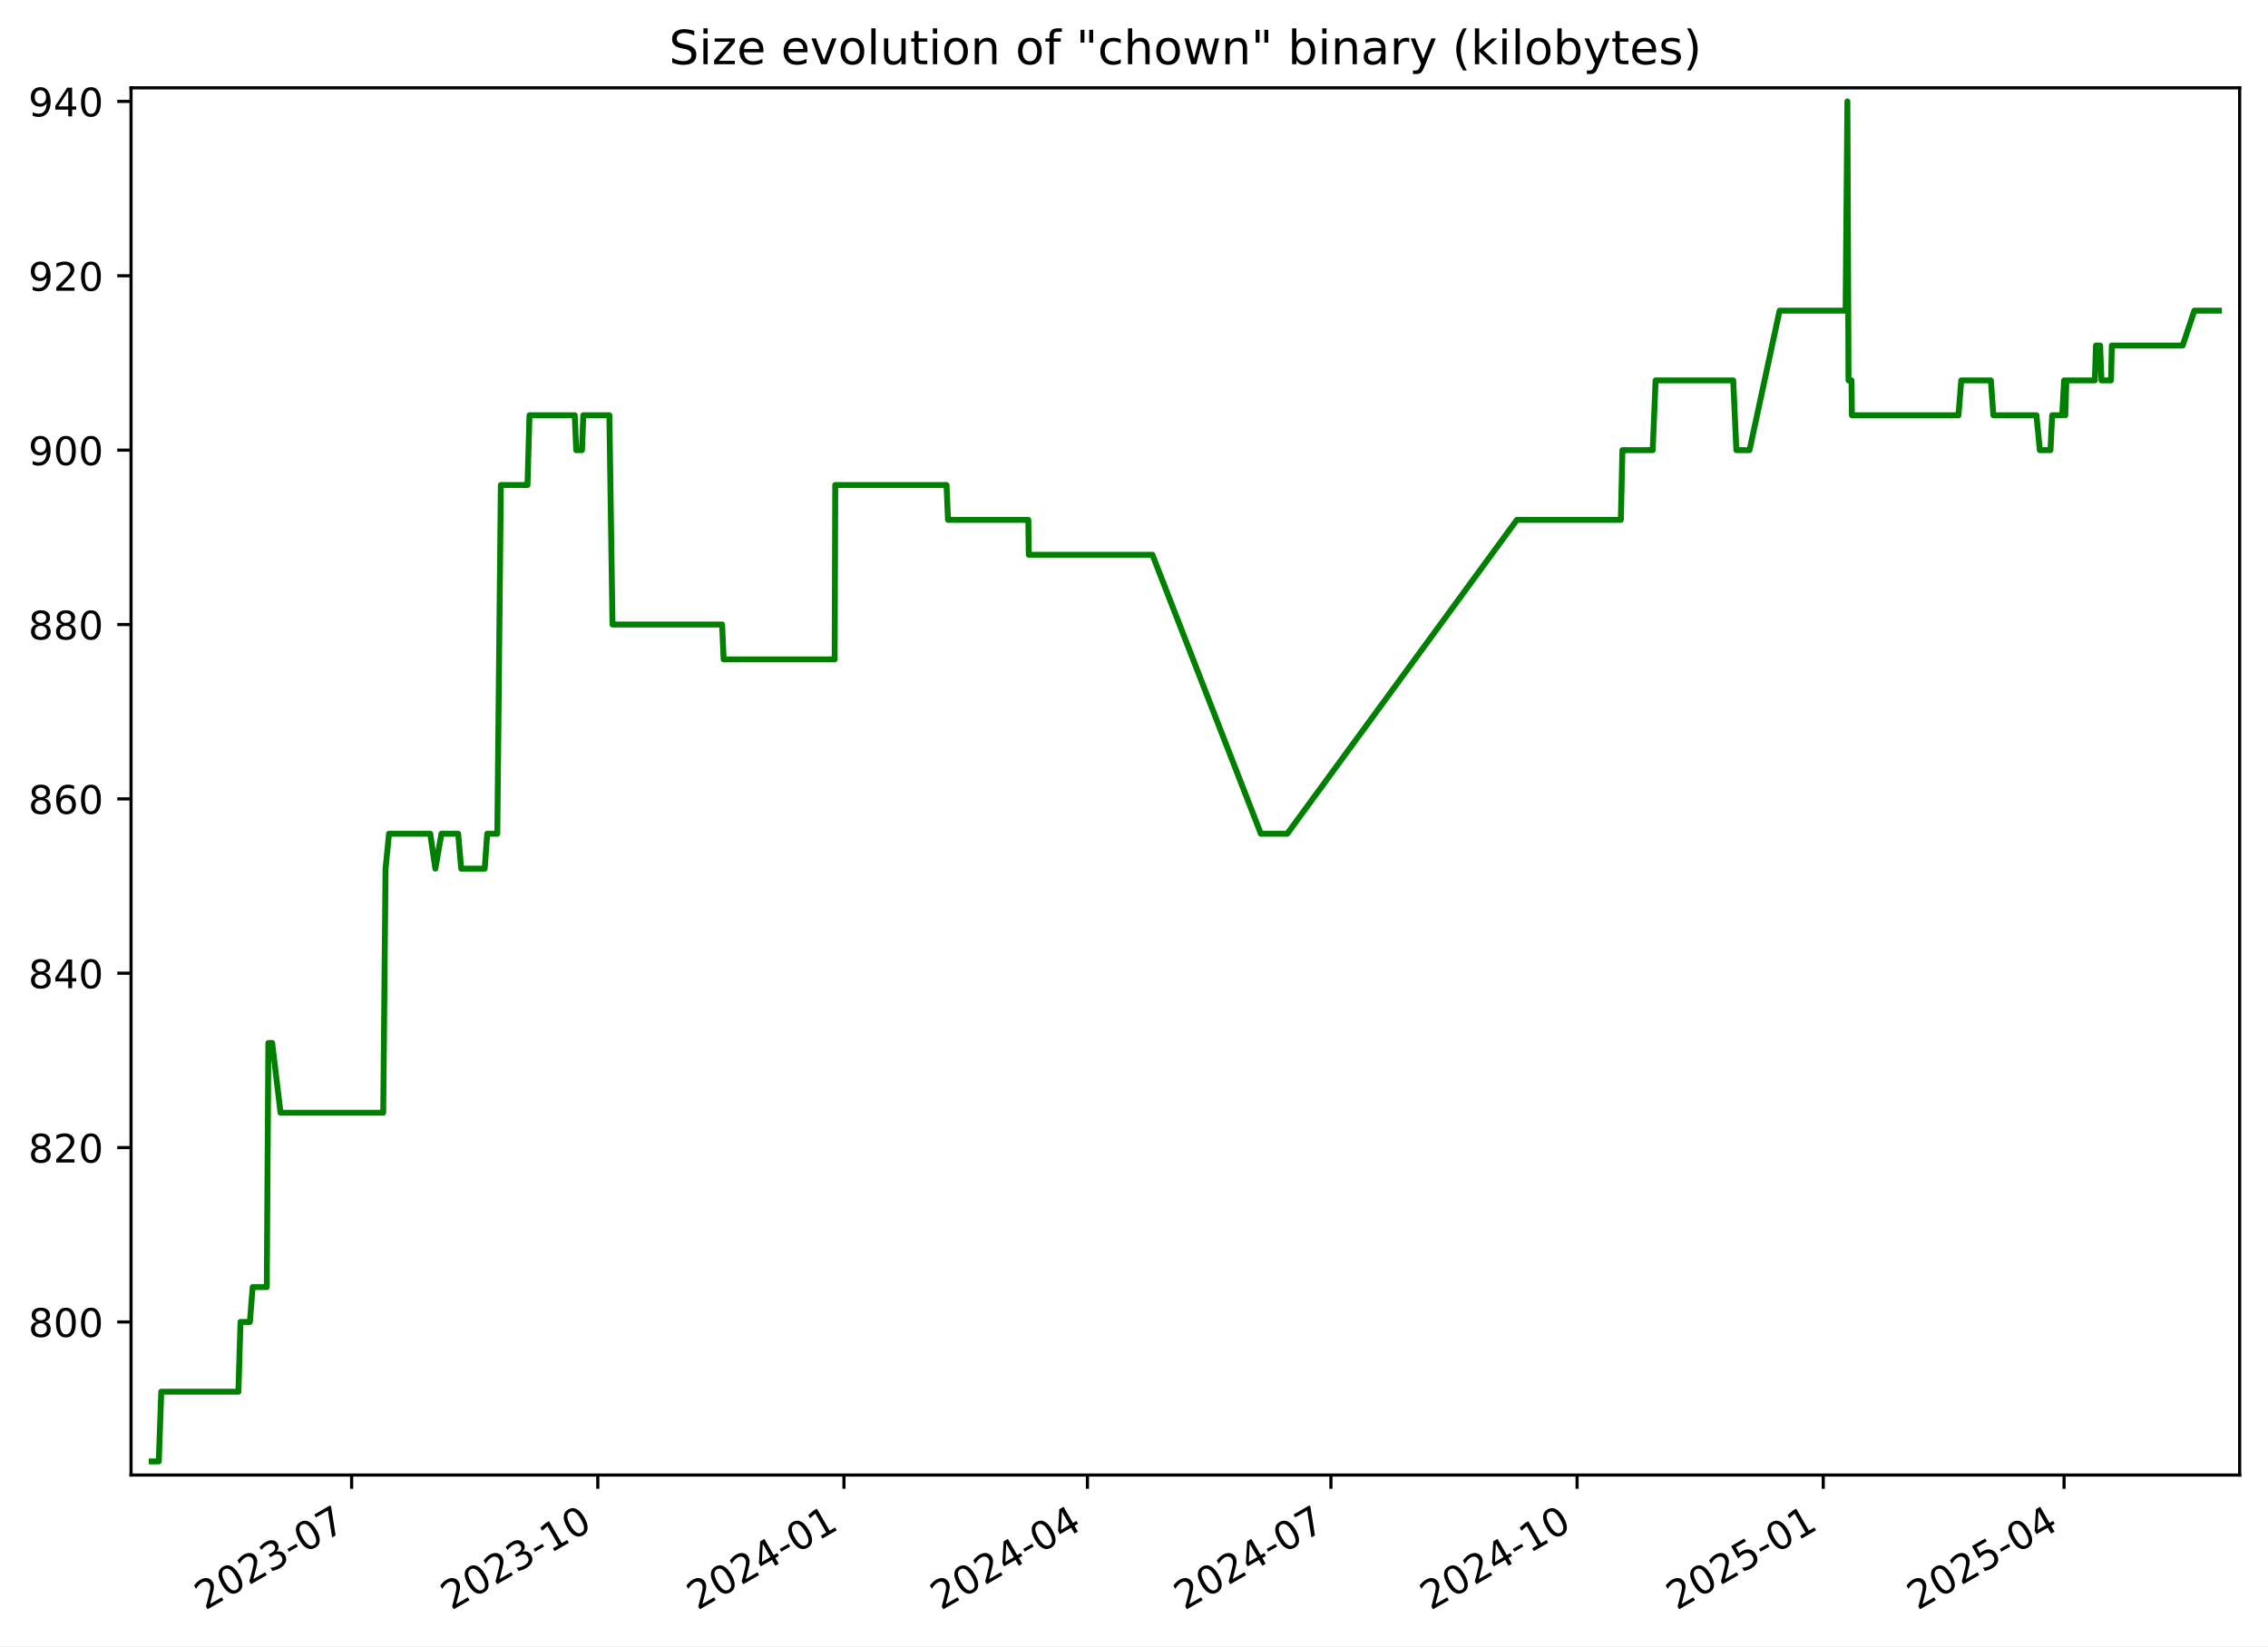
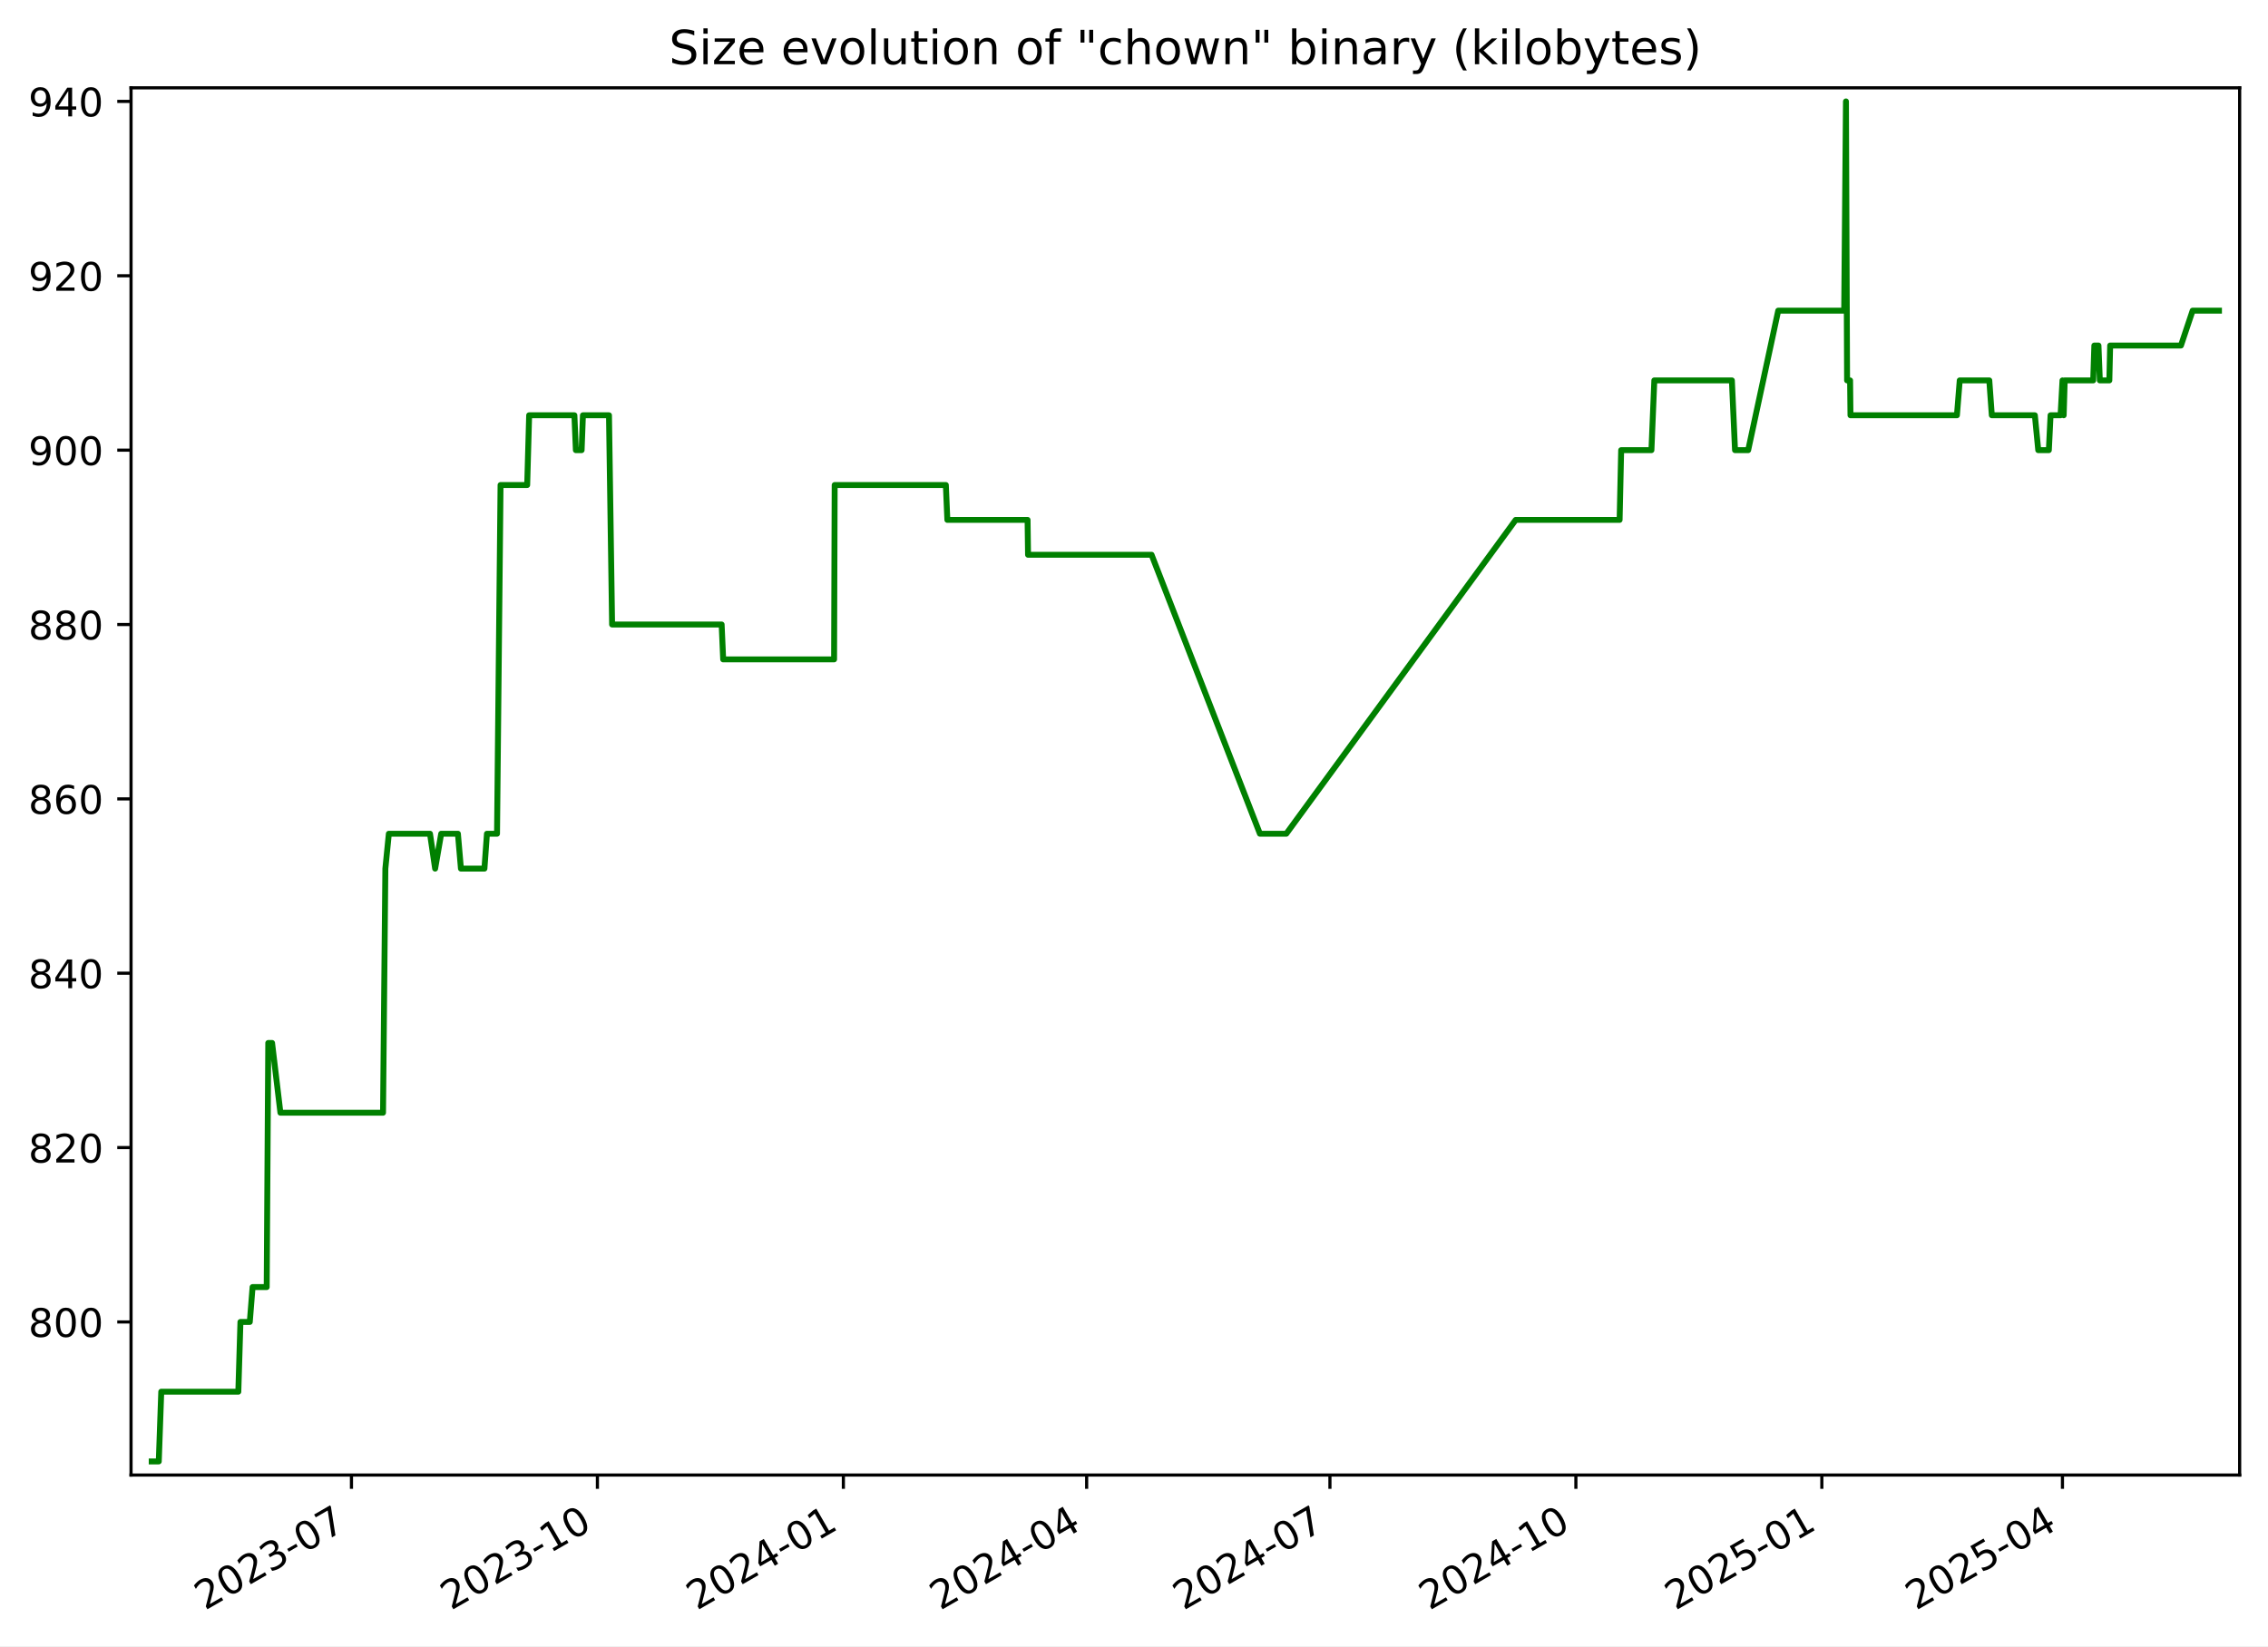
<svg xmlns="http://www.w3.org/2000/svg" xmlns:xlink="http://www.w3.org/1999/xlink" width="576.168pt" height="418.303pt" viewBox="0 0 576.168 418.303" version="1.1">
  <defs>
    <style type="text/css">*{stroke-linejoin: round; stroke-linecap: butt}</style>
  </defs>
  <g id="figure_1">
    <g id="patch_1">
      <path d="M -0 418.303  L 576.168 418.303  L 576.168 0  L -0 0  z " style="fill: #ffffff" />
    </g>
    <g id="axes_1">
      <g id="patch_2">
        <path d="M 33.288 374.83  L 568.967 374.83  L 568.967 22.318  L 33.288 22.318  z " style="fill: #ffffff" />
      </g>
      <g id="matplotlib.axis_1">
        <g id="xtick_1">
          <g id="line2d_1">
            <defs>
-               <path id="m0d83eb5f3a" d="M 0 0  L 0 3.5  " style="stroke: #000000; stroke-width: 0.8" />
+               <path id="ma1721d1319" d="M 0 0  L 0 3.5  " style="stroke: #000000; stroke-width: 0.8" />
            </defs>
            <g>
-               <use xlink:href="#m0d83eb5f3a" x="89.329" y="374.83" style="stroke: #000000; stroke-width: 0.8" />
+               <use xlink:href="#ma1721d1319" x="89.286" y="374.83" style="stroke: #000000; stroke-width: 0.8" />
            </g>
          </g>
          <g id="text_1">
-             <g transform="translate(52.10454 409.302) rotate(-30) scale(0.1 -0.1)">
+             <g transform="translate(52.06167 409.302) rotate(-30) scale(0.1 -0.1)">
              <defs>
                <path id="DejaVuSans-32" d="M 1228 531  L 3431 531  L 3431 0  L 469 0  L 469 531  Q 828 903 1448 1529  Q 2069 2156 2228 2338  Q 2531 2678 2651 2914  Q 2772 3150 2772 3378  Q 2772 3750 2511 3984  Q 2250 4219 1831 4219  Q 1534 4219 1204 4116  Q 875 4013 500 3803  L 500 4441  Q 881 4594 1212 4672  Q 1544 4750 1819 4750  Q 2544 4750 2975 4387  Q 3406 4025 3406 3419  Q 3406 3131 3298 2873  Q 3191 2616 2906 2266  Q 2828 2175 2409 1742  Q 1991 1309 1228 531  z " transform="scale(0.015625)" />
                <path id="DejaVuSans-30" d="M 2034 4250  Q 1547 4250 1301 3770  Q 1056 3291 1056 2328  Q 1056 1369 1301 889  Q 1547 409 2034 409  Q 2525 409 2770 889  Q 3016 1369 3016 2328  Q 3016 3291 2770 3770  Q 2525 4250 2034 4250  z M 2034 4750  Q 2819 4750 3233 4129  Q 3647 3509 3647 2328  Q 3647 1150 3233 529  Q 2819 -91 2034 -91  Q 1250 -91 836 529  Q 422 1150 422 2328  Q 422 3509 836 4129  Q 1250 4750 2034 4750  z " transform="scale(0.015625)" />
                <path id="DejaVuSans-33" d="M 2597 2516  Q 3050 2419 3304 2112  Q 3559 1806 3559 1356  Q 3559 666 3084 287  Q 2609 -91 1734 -91  Q 1441 -91 1130 -33  Q 819 25 488 141  L 488 750  Q 750 597 1062 519  Q 1375 441 1716 441  Q 2309 441 2620 675  Q 2931 909 2931 1356  Q 2931 1769 2642 2001  Q 2353 2234 1838 2234  L 1294 2234  L 1294 2753  L 1863 2753  Q 2328 2753 2575 2939  Q 2822 3125 2822 3475  Q 2822 3834 2567 4026  Q 2313 4219 1838 4219  Q 1578 4219 1281 4162  Q 984 4106 628 3988  L 628 4550  Q 988 4650 1302 4700  Q 1616 4750 1894 4750  Q 2613 4750 3031 4423  Q 3450 4097 3450 3541  Q 3450 3153 3228 2886  Q 3006 2619 2597 2516  z " transform="scale(0.015625)" />
                <path id="DejaVuSans-2d" d="M 313 2009  L 1997 2009  L 1997 1497  L 313 1497  L 313 2009  z " transform="scale(0.015625)" />
                <path id="DejaVuSans-37" d="M 525 4666  L 3525 4666  L 3525 4397  L 1831 0  L 1172 0  L 2766 4134  L 525 4134  L 525 4666  z " transform="scale(0.015625)" />
              </defs>
              <use xlink:href="#DejaVuSans-32" />
              <use xlink:href="#DejaVuSans-30" x="63.623" />
              <use xlink:href="#DejaVuSans-32" x="127.246" />
              <use xlink:href="#DejaVuSans-33" x="190.869" />
              <use xlink:href="#DejaVuSans-2d" x="254.492" />
              <use xlink:href="#DejaVuSans-30" x="290.576" />
              <use xlink:href="#DejaVuSans-37" x="354.199" />
            </g>
          </g>
        </g>
        <g id="xtick_2">
          <g id="line2d_2">
            <g>
-               <use xlink:href="#m0d83eb5f3a" x="151.865" y="374.83" style="stroke: #000000; stroke-width: 0.8" />
+               <use xlink:href="#ma1721d1319" x="151.769" y="374.83" style="stroke: #000000; stroke-width: 0.8" />
            </g>
          </g>
          <g id="text_2">
-             <g transform="translate(114.64 409.302) rotate(-30) scale(0.1 -0.1)">
+             <g transform="translate(114.5444 409.302) rotate(-30) scale(0.1 -0.1)">
              <defs>
                <path id="DejaVuSans-31" d="M 794 531  L 1825 531  L 1825 4091  L 703 3866  L 703 4441  L 1819 4666  L 2450 4666  L 2450 531  L 3481 531  L 3481 0  L 794 0  L 794 531  z " transform="scale(0.015625)" />
              </defs>
              <use xlink:href="#DejaVuSans-32" />
              <use xlink:href="#DejaVuSans-30" x="63.623" />
              <use xlink:href="#DejaVuSans-32" x="127.246" />
              <use xlink:href="#DejaVuSans-33" x="190.869" />
              <use xlink:href="#DejaVuSans-2d" x="254.492" />
              <use xlink:href="#DejaVuSans-31" x="290.576" />
              <use xlink:href="#DejaVuSans-30" x="354.199" />
            </g>
          </g>
        </g>
        <g id="xtick_3">
          <g id="line2d_3">
            <g>
-               <use xlink:href="#m0d83eb5f3a" x="214.4" y="374.83" style="stroke: #000000; stroke-width: 0.8" />
+               <use xlink:href="#ma1721d1319" x="214.252" y="374.83" style="stroke: #000000; stroke-width: 0.8" />
            </g>
          </g>
          <g id="text_3">
-             <g transform="translate(177.1755 409.302) rotate(-30) scale(0.1 -0.1)">
+             <g transform="translate(177.0271 409.302) rotate(-30) scale(0.1 -0.1)">
              <defs>
                <path id="DejaVuSans-34" d="M 2419 4116  L 825 1625  L 2419 1625  L 2419 4116  z M 2253 4666  L 3047 4666  L 3047 1625  L 3713 1625  L 3713 1100  L 3047 1100  L 3047 0  L 2419 0  L 2419 1100  L 313 1100  L 313 1709  L 2253 4666  z " transform="scale(0.015625)" />
              </defs>
              <use xlink:href="#DejaVuSans-32" />
              <use xlink:href="#DejaVuSans-30" x="63.623" />
              <use xlink:href="#DejaVuSans-32" x="127.246" />
              <use xlink:href="#DejaVuSans-34" x="190.869" />
              <use xlink:href="#DejaVuSans-2d" x="254.492" />
              <use xlink:href="#DejaVuSans-30" x="290.576" />
              <use xlink:href="#DejaVuSans-31" x="354.199" />
            </g>
          </g>
        </g>
        <g id="xtick_4">
          <g id="line2d_4">
            <g>
-               <use xlink:href="#m0d83eb5f3a" x="276.256" y="374.83" style="stroke: #000000; stroke-width: 0.8" />
+               <use xlink:href="#ma1721d1319" x="276.056" y="374.83" style="stroke: #000000; stroke-width: 0.8" />
            </g>
          </g>
          <g id="text_4">
-             <g transform="translate(239.0313 409.302) rotate(-30) scale(0.1 -0.1)">
+             <g transform="translate(238.8307 409.302) rotate(-30) scale(0.1 -0.1)">
              <use xlink:href="#DejaVuSans-32" />
              <use xlink:href="#DejaVuSans-30" x="63.623" />
              <use xlink:href="#DejaVuSans-32" x="127.246" />
              <use xlink:href="#DejaVuSans-34" x="190.869" />
              <use xlink:href="#DejaVuSans-2d" x="254.492" />
              <use xlink:href="#DejaVuSans-30" x="290.576" />
              <use xlink:href="#DejaVuSans-34" x="354.199" />
            </g>
          </g>
        </g>
        <g id="xtick_5">
          <g id="line2d_5">
            <g>
-               <use xlink:href="#m0d83eb5f3a" x="338.112" y="374.83" style="stroke: #000000; stroke-width: 0.8" />
+               <use xlink:href="#ma1721d1319" x="337.859" y="374.83" style="stroke: #000000; stroke-width: 0.8" />
            </g>
          </g>
          <g id="text_5">
-             <g transform="translate(300.8871 409.302) rotate(-30) scale(0.1 -0.1)">
+             <g transform="translate(300.6342 409.302) rotate(-30) scale(0.1 -0.1)">
              <use xlink:href="#DejaVuSans-32" />
              <use xlink:href="#DejaVuSans-30" x="63.623" />
              <use xlink:href="#DejaVuSans-32" x="127.246" />
              <use xlink:href="#DejaVuSans-34" x="190.869" />
              <use xlink:href="#DejaVuSans-2d" x="254.492" />
              <use xlink:href="#DejaVuSans-30" x="290.576" />
              <use xlink:href="#DejaVuSans-37" x="354.199" />
            </g>
          </g>
        </g>
        <g id="xtick_6">
          <g id="line2d_6">
            <g>
-               <use xlink:href="#m0d83eb5f3a" x="400.647" y="374.83" style="stroke: #000000; stroke-width: 0.8" />
+               <use xlink:href="#ma1721d1319" x="400.342" y="374.83" style="stroke: #000000; stroke-width: 0.8" />
            </g>
          </g>
          <g id="text_6">
-             <g transform="translate(363.4226 409.302) rotate(-30) scale(0.1 -0.1)">
+             <g transform="translate(363.117 409.302) rotate(-30) scale(0.1 -0.1)">
              <use xlink:href="#DejaVuSans-32" />
              <use xlink:href="#DejaVuSans-30" x="63.623" />
              <use xlink:href="#DejaVuSans-32" x="127.246" />
              <use xlink:href="#DejaVuSans-34" x="190.869" />
              <use xlink:href="#DejaVuSans-2d" x="254.492" />
              <use xlink:href="#DejaVuSans-31" x="290.576" />
              <use xlink:href="#DejaVuSans-30" x="354.199" />
            </g>
          </g>
        </g>
        <g id="xtick_7">
          <g id="line2d_7">
            <g>
-               <use xlink:href="#m0d83eb5f3a" x="463.183" y="374.83" style="stroke: #000000; stroke-width: 0.8" />
+               <use xlink:href="#ma1721d1319" x="462.825" y="374.83" style="stroke: #000000; stroke-width: 0.8" />
            </g>
          </g>
          <g id="text_7">
-             <g transform="translate(425.9581 409.302) rotate(-30) scale(0.1 -0.1)">
+             <g transform="translate(425.5997 409.302) rotate(-30) scale(0.1 -0.1)">
              <defs>
                <path id="DejaVuSans-35" d="M 691 4666  L 3169 4666  L 3169 4134  L 1269 4134  L 1269 2991  Q 1406 3038 1543 3061  Q 1681 3084 1819 3084  Q 2600 3084 3056 2656  Q 3513 2228 3513 1497  Q 3513 744 3044 326  Q 2575 -91 1722 -91  Q 1428 -91 1123 -41  Q 819 9 494 109  L 494 744  Q 775 591 1075 516  Q 1375 441 1709 441  Q 2250 441 2565 725  Q 2881 1009 2881 1497  Q 2881 1984 2565 2268  Q 2250 2553 1709 2553  Q 1456 2553 1204 2497  Q 953 2441 691 2322  L 691 4666  z " transform="scale(0.015625)" />
              </defs>
              <use xlink:href="#DejaVuSans-32" />
              <use xlink:href="#DejaVuSans-30" x="63.623" />
              <use xlink:href="#DejaVuSans-32" x="127.246" />
              <use xlink:href="#DejaVuSans-35" x="190.869" />
              <use xlink:href="#DejaVuSans-2d" x="254.492" />
              <use xlink:href="#DejaVuSans-30" x="290.576" />
              <use xlink:href="#DejaVuSans-31" x="354.199" />
            </g>
          </g>
        </g>
        <g id="xtick_8">
          <g id="line2d_8">
            <g>
-               <use xlink:href="#m0d83eb5f3a" x="524.359" y="374.83" style="stroke: #000000; stroke-width: 0.8" />
+               <use xlink:href="#ma1721d1319" x="523.949" y="374.83" style="stroke: #000000; stroke-width: 0.8" />
            </g>
          </g>
          <g id="text_8">
-             <g transform="translate(487.1341 409.302) rotate(-30) scale(0.1 -0.1)">
+             <g transform="translate(486.7241 409.302) rotate(-30) scale(0.1 -0.1)">
              <use xlink:href="#DejaVuSans-32" />
              <use xlink:href="#DejaVuSans-30" x="63.623" />
              <use xlink:href="#DejaVuSans-32" x="127.246" />
              <use xlink:href="#DejaVuSans-35" x="190.869" />
              <use xlink:href="#DejaVuSans-2d" x="254.492" />
              <use xlink:href="#DejaVuSans-30" x="290.576" />
              <use xlink:href="#DejaVuSans-34" x="354.199" />
            </g>
          </g>
        </g>
      </g>
      <g id="matplotlib.axis_2">
        <g id="ytick_1">
          <g id="line2d_9">
            <defs>
-               <path id="me5cbddae38" d="M 0 0  L -3.5 0  " style="stroke: #000000; stroke-width: 0.8" />
+               <path id="me21072b84b" d="M 0 0  L -3.5 0  " style="stroke: #000000; stroke-width: 0.8" />
            </defs>
            <g>
-               <use xlink:href="#me5cbddae38" x="33.288" y="335.928" style="stroke: #000000; stroke-width: 0.8" />
+               <use xlink:href="#me21072b84b" x="33.288" y="335.928" style="stroke: #000000; stroke-width: 0.8" />
            </g>
          </g>
          <g id="text_9">
            <g transform="translate(7.2 339.7272) scale(0.1 -0.1)">
              <defs>
                <path id="DejaVuSans-38" d="M 2034 2216  Q 1584 2216 1326 1975  Q 1069 1734 1069 1313  Q 1069 891 1326 650  Q 1584 409 2034 409  Q 2484 409 2743 651  Q 3003 894 3003 1313  Q 3003 1734 2745 1975  Q 2488 2216 2034 2216  z M 1403 2484  Q 997 2584 770 2862  Q 544 3141 544 3541  Q 544 4100 942 4425  Q 1341 4750 2034 4750  Q 2731 4750 3128 4425  Q 3525 4100 3525 3541  Q 3525 3141 3298 2862  Q 3072 2584 2669 2484  Q 3125 2378 3379 2068  Q 3634 1759 3634 1313  Q 3634 634 3220 271  Q 2806 -91 2034 -91  Q 1263 -91 848 271  Q 434 634 434 1313  Q 434 1759 690 2068  Q 947 2378 1403 2484  z M 1172 3481  Q 1172 3119 1398 2916  Q 1625 2713 2034 2713  Q 2441 2713 2670 2916  Q 2900 3119 2900 3481  Q 2900 3844 2670 4047  Q 2441 4250 2034 4250  Q 1625 4250 1398 4047  Q 1172 3844 1172 3481  z " transform="scale(0.015625)" />
              </defs>
              <use xlink:href="#DejaVuSans-38" />
              <use xlink:href="#DejaVuSans-30" x="63.623" />
              <use xlink:href="#DejaVuSans-30" x="127.246" />
            </g>
          </g>
        </g>
        <g id="ytick_2">
          <g id="line2d_10">
            <g>
-               <use xlink:href="#me5cbddae38" x="33.288" y="291.62" style="stroke: #000000; stroke-width: 0.8" />
+               <use xlink:href="#me21072b84b" x="33.288" y="291.62" style="stroke: #000000; stroke-width: 0.8" />
            </g>
          </g>
          <g id="text_10">
            <g transform="translate(7.2 295.4195) scale(0.1 -0.1)">
              <use xlink:href="#DejaVuSans-38" />
              <use xlink:href="#DejaVuSans-32" x="63.623" />
              <use xlink:href="#DejaVuSans-30" x="127.246" />
            </g>
          </g>
        </g>
        <g id="ytick_3">
          <g id="line2d_11">
            <g>
-               <use xlink:href="#me5cbddae38" x="33.288" y="247.313" style="stroke: #000000; stroke-width: 0.8" />
+               <use xlink:href="#me21072b84b" x="33.288" y="247.313" style="stroke: #000000; stroke-width: 0.8" />
            </g>
          </g>
          <g id="text_11">
            <g transform="translate(7.2 251.1118) scale(0.1 -0.1)">
              <use xlink:href="#DejaVuSans-38" />
              <use xlink:href="#DejaVuSans-34" x="63.623" />
              <use xlink:href="#DejaVuSans-30" x="127.246" />
            </g>
          </g>
        </g>
        <g id="ytick_4">
          <g id="line2d_12">
            <g>
-               <use xlink:href="#me5cbddae38" x="33.288" y="203.005" style="stroke: #000000; stroke-width: 0.8" />
+               <use xlink:href="#me21072b84b" x="33.288" y="203.005" style="stroke: #000000; stroke-width: 0.8" />
            </g>
          </g>
          <g id="text_12">
            <g transform="translate(7.2 206.8041) scale(0.1 -0.1)">
              <defs>
                <path id="DejaVuSans-36" d="M 2113 2584  Q 1688 2584 1439 2293  Q 1191 2003 1191 1497  Q 1191 994 1439 701  Q 1688 409 2113 409  Q 2538 409 2786 701  Q 3034 994 3034 1497  Q 3034 2003 2786 2293  Q 2538 2584 2113 2584  z M 3366 4563  L 3366 3988  Q 3128 4100 2886 4159  Q 2644 4219 2406 4219  Q 1781 4219 1451 3797  Q 1122 3375 1075 2522  Q 1259 2794 1537 2939  Q 1816 3084 2150 3084  Q 2853 3084 3261 2657  Q 3669 2231 3669 1497  Q 3669 778 3244 343  Q 2819 -91 2113 -91  Q 1303 -91 875 529  Q 447 1150 447 2328  Q 447 3434 972 4092  Q 1497 4750 2381 4750  Q 2619 4750 2861 4703  Q 3103 4656 3366 4563  z " transform="scale(0.015625)" />
              </defs>
              <use xlink:href="#DejaVuSans-38" />
              <use xlink:href="#DejaVuSans-36" x="63.623" />
              <use xlink:href="#DejaVuSans-30" x="127.246" />
            </g>
          </g>
        </g>
        <g id="ytick_5">
          <g id="line2d_13">
            <g>
-               <use xlink:href="#me5cbddae38" x="33.288" y="158.697" style="stroke: #000000; stroke-width: 0.8" />
+               <use xlink:href="#me21072b84b" x="33.288" y="158.697" style="stroke: #000000; stroke-width: 0.8" />
            </g>
          </g>
          <g id="text_13">
            <g transform="translate(7.2 162.4964) scale(0.1 -0.1)">
              <use xlink:href="#DejaVuSans-38" />
              <use xlink:href="#DejaVuSans-38" x="63.623" />
              <use xlink:href="#DejaVuSans-30" x="127.246" />
            </g>
          </g>
        </g>
        <g id="ytick_6">
          <g id="line2d_14">
            <g>
-               <use xlink:href="#me5cbddae38" x="33.288" y="114.39" style="stroke: #000000; stroke-width: 0.8" />
+               <use xlink:href="#me21072b84b" x="33.288" y="114.39" style="stroke: #000000; stroke-width: 0.8" />
            </g>
          </g>
          <g id="text_14">
            <g transform="translate(7.2 118.1887) scale(0.1 -0.1)">
              <defs>
                <path id="DejaVuSans-39" d="M 703 97  L 703 672  Q 941 559 1184 500  Q 1428 441 1663 441  Q 2288 441 2617 861  Q 2947 1281 2994 2138  Q 2813 1869 2534 1725  Q 2256 1581 1919 1581  Q 1219 1581 811 2004  Q 403 2428 403 3163  Q 403 3881 828 4315  Q 1253 4750 1959 4750  Q 2769 4750 3195 4129  Q 3622 3509 3622 2328  Q 3622 1225 3098 567  Q 2575 -91 1691 -91  Q 1453 -91 1209 -44  Q 966 3 703 97  z M 1959 2075  Q 2384 2075 2632 2365  Q 2881 2656 2881 3163  Q 2881 3666 2632 3958  Q 2384 4250 1959 4250  Q 1534 4250 1286 3958  Q 1038 3666 1038 3163  Q 1038 2656 1286 2365  Q 1534 2075 1959 2075  z " transform="scale(0.015625)" />
              </defs>
              <use xlink:href="#DejaVuSans-39" />
              <use xlink:href="#DejaVuSans-30" x="63.623" />
              <use xlink:href="#DejaVuSans-30" x="127.246" />
            </g>
          </g>
        </g>
        <g id="ytick_7">
          <g id="line2d_15">
            <g>
-               <use xlink:href="#me5cbddae38" x="33.288" y="70.082" style="stroke: #000000; stroke-width: 0.8" />
+               <use xlink:href="#me21072b84b" x="33.288" y="70.082" style="stroke: #000000; stroke-width: 0.8" />
            </g>
          </g>
          <g id="text_15">
            <g transform="translate(7.2 73.88104) scale(0.1 -0.1)">
              <use xlink:href="#DejaVuSans-39" />
              <use xlink:href="#DejaVuSans-32" x="63.623" />
              <use xlink:href="#DejaVuSans-30" x="127.246" />
            </g>
          </g>
        </g>
        <g id="ytick_8">
          <g id="line2d_16">
            <g>
-               <use xlink:href="#me5cbddae38" x="33.288" y="25.774" style="stroke: #000000; stroke-width: 0.8" />
+               <use xlink:href="#me21072b84b" x="33.288" y="25.774" style="stroke: #000000; stroke-width: 0.8" />
            </g>
          </g>
          <g id="text_16">
            <g transform="translate(7.2 29.57334) scale(0.1 -0.1)">
              <use xlink:href="#DejaVuSans-39" />
              <use xlink:href="#DejaVuSans-34" x="63.623" />
              <use xlink:href="#DejaVuSans-30" x="127.246" />
            </g>
          </g>
        </g>
      </g>
      <g id="line2d_17">
-         <path d="M 38.539 371.374  L 40.339 371.374  L 40.968 353.651  L 60.565 353.651  L 61.099 335.928  L 63.479 335.928  L 64.186 327.066  L 67.777 327.066  L 68.175 265.036  L 69.146 265.036  L 71.265 282.759  L 97.357 282.759  L 97.949 220.728  L 98.833 211.866  L 109.299 211.866  L 110.602 220.728  L 112.144 211.866  L 116.395 211.866  L 117.164 220.728  L 123.139 220.728  L 123.776 211.866  L 126.34 211.866  L 127.235 123.251  L 134.008 123.251  L 134.508 105.528  L 146.015 105.528  L 146.385 114.39  L 147.847 114.39  L 148.183 105.528  L 154.808 105.528  L 155.597 158.697  L 183.451 158.697  L 183.84 167.559  L 212.042 167.559  L 212.188 123.251  L 240.458 123.251  L 240.84 132.113  L 261.236 132.113  L 261.356 140.974  L 292.761 140.974  L 320.311 211.866  L 327.014 211.866  L 385.343 132.113  L 411.765 132.113  L 412.161 114.39  L 419.856 114.39  L 420.591 96.666  L 440.311 96.666  L 441.109 114.39  L 444.456 114.39  L 452.091 78.943  L 468.862 78.943  L 469.316 25.774  L 469.601 96.666  L 470.367 96.666  L 470.463 105.528  L 497.529 105.528  L 498.243 96.666  L 505.76 96.666  L 506.4 105.528  L 517.346 105.528  L 518.206 114.39  L 520.901 114.39  L 521.337 105.528  L 523.881 105.528  L 524.371 96.666  L 524.672 105.528  L 524.935 96.666  L 532.175 96.666  L 532.468 87.805  L 533.519 87.805  L 533.865 96.666  L 536.282 96.666  L 536.49 87.805  L 554.487 87.805  L 557.457 78.943  L 563.716 78.943  L 563.716 78.943  " clip-path="url(#pafea3d8fd3)" style="fill: none; stroke: #008000; stroke-width: 1.5; stroke-linecap: square" />
+         <path d="M 38.539 371.374  L 40.337 371.374  L 40.966 353.651  L 60.546 353.651  L 61.08 335.928  L 63.458 335.928  L 64.165 327.066  L 67.752 327.066  L 68.15 265.036  L 69.12 265.036  L 71.237 282.759  L 97.307 282.759  L 97.898 220.728  L 98.782 211.866  L 109.24 211.866  L 110.542 220.728  L 112.081 211.866  L 116.33 211.866  L 117.097 220.728  L 123.068 220.728  L 123.704 211.866  L 126.266 211.866  L 127.16 123.251  L 133.928 123.251  L 134.427 105.528  L 145.924 105.528  L 146.294 114.39  L 147.755 114.39  L 148.09 105.528  L 154.71 105.528  L 155.498 158.697  L 183.329 158.697  L 183.718 167.559  L 211.895 167.559  L 212.042 123.251  L 240.288 123.251  L 240.669 132.113  L 261.048 132.113  L 261.168 140.974  L 292.546 140.974  L 320.073 211.866  L 326.77 211.866  L 385.05 132.113  L 411.45 132.113  L 411.846 114.39  L 419.534 114.39  L 420.268 96.666  L 439.972 96.666  L 440.769 114.39  L 444.113 114.39  L 451.742 78.943  L 468.499 78.943  L 468.952 25.774  L 469.237 96.666  L 470.002 96.666  L 470.099 105.528  L 497.141 105.528  L 497.855 96.666  L 505.365 96.666  L 506.005 105.528  L 516.942 105.528  L 517.801 114.39  L 520.494 114.39  L 520.93 105.528  L 523.471 105.528  L 523.96 96.666  L 524.262 105.528  L 524.524 96.666  L 531.758 96.666  L 532.051 87.805  L 533.101 87.805  L 533.447 96.666  L 535.862 96.666  L 536.07 87.805  L 554.051 87.805  L 557.019 78.943  L 563.716 78.943  L 563.716 78.943  " clip-path="url(#p5cbfd279f0)" style="fill: none; stroke: #008000; stroke-width: 1.5; stroke-linecap: square" />
      </g>
      <g id="patch_3">
        <path d="M 33.288 374.83  L 33.288 22.318  " style="fill: none; stroke: #000000; stroke-width: 0.8; stroke-linejoin: miter; stroke-linecap: square" />
      </g>
      <g id="patch_4">
        <path d="M 568.967 374.83  L 568.967 22.318  " style="fill: none; stroke: #000000; stroke-width: 0.8; stroke-linejoin: miter; stroke-linecap: square" />
      </g>
      <g id="patch_5">
        <path d="M 33.288 374.83  L 568.967 374.83  " style="fill: none; stroke: #000000; stroke-width: 0.8; stroke-linejoin: miter; stroke-linecap: square" />
      </g>
      <g id="patch_6">
        <path d="M 33.288 22.318  L 568.967 22.318  " style="fill: none; stroke: #000000; stroke-width: 0.8; stroke-linejoin: miter; stroke-linecap: square" />
      </g>
      <g id="text_17">
        <g transform="translate(169.9497 16.31812) scale(0.12 -0.12)">
          <defs>
            <path id="DejaVuSans-53" d="M 3425 4513  L 3425 3897  Q 3066 4069 2747 4153  Q 2428 4238 2131 4238  Q 1616 4238 1336 4038  Q 1056 3838 1056 3469  Q 1056 3159 1242 3001  Q 1428 2844 1947 2747  L 2328 2669  Q 3034 2534 3370 2195  Q 3706 1856 3706 1288  Q 3706 609 3251 259  Q 2797 -91 1919 -91  Q 1588 -91 1214 -16  Q 841 59 441 206  L 441 856  Q 825 641 1194 531  Q 1563 422 1919 422  Q 2459 422 2753 634  Q 3047 847 3047 1241  Q 3047 1584 2836 1778  Q 2625 1972 2144 2069  L 1759 2144  Q 1053 2284 737 2584  Q 422 2884 422 3419  Q 422 4038 858 4394  Q 1294 4750 2059 4750  Q 2388 4750 2728 4690  Q 3069 4631 3425 4513  z " transform="scale(0.015625)" />
            <path id="DejaVuSans-69" d="M 603 3500  L 1178 3500  L 1178 0  L 603 0  L 603 3500  z M 603 4863  L 1178 4863  L 1178 4134  L 603 4134  L 603 4863  z " transform="scale(0.015625)" />
            <path id="DejaVuSans-7a" d="M 353 3500  L 3084 3500  L 3084 2975  L 922 459  L 3084 459  L 3084 0  L 275 0  L 275 525  L 2438 3041  L 353 3041  L 353 3500  z " transform="scale(0.015625)" />
            <path id="DejaVuSans-65" d="M 3597 1894  L 3597 1613  L 953 1613  Q 991 1019 1311 708  Q 1631 397 2203 397  Q 2534 397 2845 478  Q 3156 559 3463 722  L 3463 178  Q 3153 47 2828 -22  Q 2503 -91 2169 -91  Q 1331 -91 842 396  Q 353 884 353 1716  Q 353 2575 817 3079  Q 1281 3584 2069 3584  Q 2775 3584 3186 3129  Q 3597 2675 3597 1894  z M 3022 2063  Q 3016 2534 2758 2815  Q 2500 3097 2075 3097  Q 1594 3097 1305 2825  Q 1016 2553 972 2059  L 3022 2063  z " transform="scale(0.015625)" />
            <path id="DejaVuSans-20" transform="scale(0.015625)" />
            <path id="DejaVuSans-76" d="M 191 3500  L 800 3500  L 1894 563  L 2988 3500  L 3597 3500  L 2284 0  L 1503 0  L 191 3500  z " transform="scale(0.015625)" />
            <path id="DejaVuSans-6f" d="M 1959 3097  Q 1497 3097 1228 2736  Q 959 2375 959 1747  Q 959 1119 1226 758  Q 1494 397 1959 397  Q 2419 397 2687 759  Q 2956 1122 2956 1747  Q 2956 2369 2687 2733  Q 2419 3097 1959 3097  z M 1959 3584  Q 2709 3584 3137 3096  Q 3566 2609 3566 1747  Q 3566 888 3137 398  Q 2709 -91 1959 -91  Q 1206 -91 779 398  Q 353 888 353 1747  Q 353 2609 779 3096  Q 1206 3584 1959 3584  z " transform="scale(0.015625)" />
            <path id="DejaVuSans-6c" d="M 603 4863  L 1178 4863  L 1178 0  L 603 0  L 603 4863  z " transform="scale(0.015625)" />
            <path id="DejaVuSans-75" d="M 544 1381  L 544 3500  L 1119 3500  L 1119 1403  Q 1119 906 1312 657  Q 1506 409 1894 409  Q 2359 409 2629 706  Q 2900 1003 2900 1516  L 2900 3500  L 3475 3500  L 3475 0  L 2900 0  L 2900 538  Q 2691 219 2414 64  Q 2138 -91 1772 -91  Q 1169 -91 856 284  Q 544 659 544 1381  z M 1991 3584  L 1991 3584  z " transform="scale(0.015625)" />
            <path id="DejaVuSans-74" d="M 1172 4494  L 1172 3500  L 2356 3500  L 2356 3053  L 1172 3053  L 1172 1153  Q 1172 725 1289 603  Q 1406 481 1766 481  L 2356 481  L 2356 0  L 1766 0  Q 1100 0 847 248  Q 594 497 594 1153  L 594 3053  L 172 3053  L 172 3500  L 594 3500  L 594 4494  L 1172 4494  z " transform="scale(0.015625)" />
            <path id="DejaVuSans-6e" d="M 3513 2113  L 3513 0  L 2938 0  L 2938 2094  Q 2938 2591 2744 2837  Q 2550 3084 2163 3084  Q 1697 3084 1428 2787  Q 1159 2491 1159 1978  L 1159 0  L 581 0  L 581 3500  L 1159 3500  L 1159 2956  Q 1366 3272 1645 3428  Q 1925 3584 2291 3584  Q 2894 3584 3203 3211  Q 3513 2838 3513 2113  z " transform="scale(0.015625)" />
            <path id="DejaVuSans-66" d="M 2375 4863  L 2375 4384  L 1825 4384  Q 1516 4384 1395 4259  Q 1275 4134 1275 3809  L 1275 3500  L 2222 3500  L 2222 3053  L 1275 3053  L 1275 0  L 697 0  L 697 3053  L 147 3053  L 147 3500  L 697 3500  L 697 3744  Q 697 4328 969 4595  Q 1241 4863 1831 4863  L 2375 4863  z " transform="scale(0.015625)" />
            <path id="DejaVuSans-22" d="M 1147 4666  L 1147 2931  L 616 2931  L 616 4666  L 1147 4666  z M 2328 4666  L 2328 2931  L 1797 2931  L 1797 4666  L 2328 4666  z " transform="scale(0.015625)" />
            <path id="DejaVuSans-63" d="M 3122 3366  L 3122 2828  Q 2878 2963 2633 3030  Q 2388 3097 2138 3097  Q 1578 3097 1268 2742  Q 959 2388 959 1747  Q 959 1106 1268 751  Q 1578 397 2138 397  Q 2388 397 2633 464  Q 2878 531 3122 666  L 3122 134  Q 2881 22 2623 -34  Q 2366 -91 2075 -91  Q 1284 -91 818 406  Q 353 903 353 1747  Q 353 2603 823 3093  Q 1294 3584 2113 3584  Q 2378 3584 2631 3529  Q 2884 3475 3122 3366  z " transform="scale(0.015625)" />
            <path id="DejaVuSans-68" d="M 3513 2113  L 3513 0  L 2938 0  L 2938 2094  Q 2938 2591 2744 2837  Q 2550 3084 2163 3084  Q 1697 3084 1428 2787  Q 1159 2491 1159 1978  L 1159 0  L 581 0  L 581 4863  L 1159 4863  L 1159 2956  Q 1366 3272 1645 3428  Q 1925 3584 2291 3584  Q 2894 3584 3203 3211  Q 3513 2838 3513 2113  z " transform="scale(0.015625)" />
            <path id="DejaVuSans-77" d="M 269 3500  L 844 3500  L 1563 769  L 2278 3500  L 2956 3500  L 3675 769  L 4391 3500  L 4966 3500  L 4050 0  L 3372 0  L 2619 2869  L 1863 0  L 1184 0  L 269 3500  z " transform="scale(0.015625)" />
            <path id="DejaVuSans-62" d="M 3116 1747  Q 3116 2381 2855 2742  Q 2594 3103 2138 3103  Q 1681 3103 1420 2742  Q 1159 2381 1159 1747  Q 1159 1113 1420 752  Q 1681 391 2138 391  Q 2594 391 2855 752  Q 3116 1113 3116 1747  z M 1159 2969  Q 1341 3281 1617 3432  Q 1894 3584 2278 3584  Q 2916 3584 3314 3078  Q 3713 2572 3713 1747  Q 3713 922 3314 415  Q 2916 -91 2278 -91  Q 1894 -91 1617 61  Q 1341 213 1159 525  L 1159 0  L 581 0  L 581 4863  L 1159 4863  L 1159 2969  z " transform="scale(0.015625)" />
            <path id="DejaVuSans-61" d="M 2194 1759  Q 1497 1759 1228 1600  Q 959 1441 959 1056  Q 959 750 1161 570  Q 1363 391 1709 391  Q 2188 391 2477 730  Q 2766 1069 2766 1631  L 2766 1759  L 2194 1759  z M 3341 1997  L 3341 0  L 2766 0  L 2766 531  Q 2569 213 2275 61  Q 1981 -91 1556 -91  Q 1019 -91 701 211  Q 384 513 384 1019  Q 384 1609 779 1909  Q 1175 2209 1959 2209  L 2766 2209  L 2766 2266  Q 2766 2663 2505 2880  Q 2244 3097 1772 3097  Q 1472 3097 1187 3025  Q 903 2953 641 2809  L 641 3341  Q 956 3463 1253 3523  Q 1550 3584 1831 3584  Q 2591 3584 2966 3190  Q 3341 2797 3341 1997  z " transform="scale(0.015625)" />
            <path id="DejaVuSans-72" d="M 2631 2963  Q 2534 3019 2420 3045  Q 2306 3072 2169 3072  Q 1681 3072 1420 2755  Q 1159 2438 1159 1844  L 1159 0  L 581 0  L 581 3500  L 1159 3500  L 1159 2956  Q 1341 3275 1631 3429  Q 1922 3584 2338 3584  Q 2397 3584 2469 3576  Q 2541 3569 2628 3553  L 2631 2963  z " transform="scale(0.015625)" />
            <path id="DejaVuSans-79" d="M 2059 -325  Q 1816 -950 1584 -1140  Q 1353 -1331 966 -1331  L 506 -1331  L 506 -850  L 844 -850  Q 1081 -850 1212 -737  Q 1344 -625 1503 -206  L 1606 56  L 191 3500  L 800 3500  L 1894 763  L 2988 3500  L 3597 3500  L 2059 -325  z " transform="scale(0.015625)" />
            <path id="DejaVuSans-28" d="M 1984 4856  Q 1566 4138 1362 3434  Q 1159 2731 1159 2009  Q 1159 1288 1364 580  Q 1569 -128 1984 -844  L 1484 -844  Q 1016 -109 783 600  Q 550 1309 550 2009  Q 550 2706 781 3412  Q 1013 4119 1484 4856  L 1984 4856  z " transform="scale(0.015625)" />
            <path id="DejaVuSans-6b" d="M 581 4863  L 1159 4863  L 1159 1991  L 2875 3500  L 3609 3500  L 1753 1863  L 3688 0  L 2938 0  L 1159 1709  L 1159 0  L 581 0  L 581 4863  z " transform="scale(0.015625)" />
            <path id="DejaVuSans-73" d="M 2834 3397  L 2834 2853  Q 2591 2978 2328 3040  Q 2066 3103 1784 3103  Q 1356 3103 1142 2972  Q 928 2841 928 2578  Q 928 2378 1081 2264  Q 1234 2150 1697 2047  L 1894 2003  Q 2506 1872 2764 1633  Q 3022 1394 3022 966  Q 3022 478 2636 193  Q 2250 -91 1575 -91  Q 1294 -91 989 -36  Q 684 19 347 128  L 347 722  Q 666 556 975 473  Q 1284 391 1588 391  Q 1994 391 2212 530  Q 2431 669 2431 922  Q 2431 1156 2273 1281  Q 2116 1406 1581 1522  L 1381 1569  Q 847 1681 609 1914  Q 372 2147 372 2553  Q 372 3047 722 3315  Q 1072 3584 1716 3584  Q 2034 3584 2315 3537  Q 2597 3491 2834 3397  z " transform="scale(0.015625)" />
            <path id="DejaVuSans-29" d="M 513 4856  L 1013 4856  Q 1481 4119 1714 3412  Q 1947 2706 1947 2009  Q 1947 1309 1714 600  Q 1481 -109 1013 -844  L 513 -844  Q 928 -128 1133 580  Q 1338 1288 1338 2009  Q 1338 2731 1133 3434  Q 928 4138 513 4856  z " transform="scale(0.015625)" />
          </defs>
          <use xlink:href="#DejaVuSans-53" />
          <use xlink:href="#DejaVuSans-69" x="63.477" />
          <use xlink:href="#DejaVuSans-7a" x="91.26" />
          <use xlink:href="#DejaVuSans-65" x="143.75" />
          <use xlink:href="#DejaVuSans-20" x="205.273" />
          <use xlink:href="#DejaVuSans-65" x="237.061" />
          <use xlink:href="#DejaVuSans-76" x="298.584" />
          <use xlink:href="#DejaVuSans-6f" x="357.764" />
          <use xlink:href="#DejaVuSans-6c" x="418.945" />
          <use xlink:href="#DejaVuSans-75" x="446.729" />
          <use xlink:href="#DejaVuSans-74" x="510.107" />
          <use xlink:href="#DejaVuSans-69" x="549.316" />
          <use xlink:href="#DejaVuSans-6f" x="577.1" />
          <use xlink:href="#DejaVuSans-6e" x="638.281" />
          <use xlink:href="#DejaVuSans-20" x="701.66" />
          <use xlink:href="#DejaVuSans-6f" x="733.447" />
          <use xlink:href="#DejaVuSans-66" x="794.629" />
          <use xlink:href="#DejaVuSans-20" x="829.834" />
          <use xlink:href="#DejaVuSans-22" x="861.621" />
          <use xlink:href="#DejaVuSans-63" x="907.617" />
          <use xlink:href="#DejaVuSans-68" x="962.598" />
          <use xlink:href="#DejaVuSans-6f" x="1025.977" />
          <use xlink:href="#DejaVuSans-77" x="1087.158" />
          <use xlink:href="#DejaVuSans-6e" x="1168.945" />
          <use xlink:href="#DejaVuSans-22" x="1232.324" />
          <use xlink:href="#DejaVuSans-20" x="1278.32" />
          <use xlink:href="#DejaVuSans-62" x="1310.107" />
          <use xlink:href="#DejaVuSans-69" x="1373.584" />
          <use xlink:href="#DejaVuSans-6e" x="1401.367" />
          <use xlink:href="#DejaVuSans-61" x="1464.746" />
          <use xlink:href="#DejaVuSans-72" x="1526.025" />
          <use xlink:href="#DejaVuSans-79" x="1567.139" />
          <use xlink:href="#DejaVuSans-20" x="1626.318" />
          <use xlink:href="#DejaVuSans-28" x="1658.105" />
          <use xlink:href="#DejaVuSans-6b" x="1697.119" />
          <use xlink:href="#DejaVuSans-69" x="1755.029" />
          <use xlink:href="#DejaVuSans-6c" x="1782.812" />
          <use xlink:href="#DejaVuSans-6f" x="1810.596" />
          <use xlink:href="#DejaVuSans-62" x="1871.777" />
          <use xlink:href="#DejaVuSans-79" x="1935.254" />
          <use xlink:href="#DejaVuSans-74" x="1994.434" />
          <use xlink:href="#DejaVuSans-65" x="2033.643" />
          <use xlink:href="#DejaVuSans-73" x="2095.166" />
          <use xlink:href="#DejaVuSans-29" x="2147.266" />
        </g>
      </g>
    </g>
  </g>
  <defs>
-     <clipPath id="pafea3d8fd3">
+     <clipPath id="p5cbfd279f0">
      <rect x="33.288" y="22.318" width="535.68" height="352.512" />
    </clipPath>
  </defs>
</svg>
